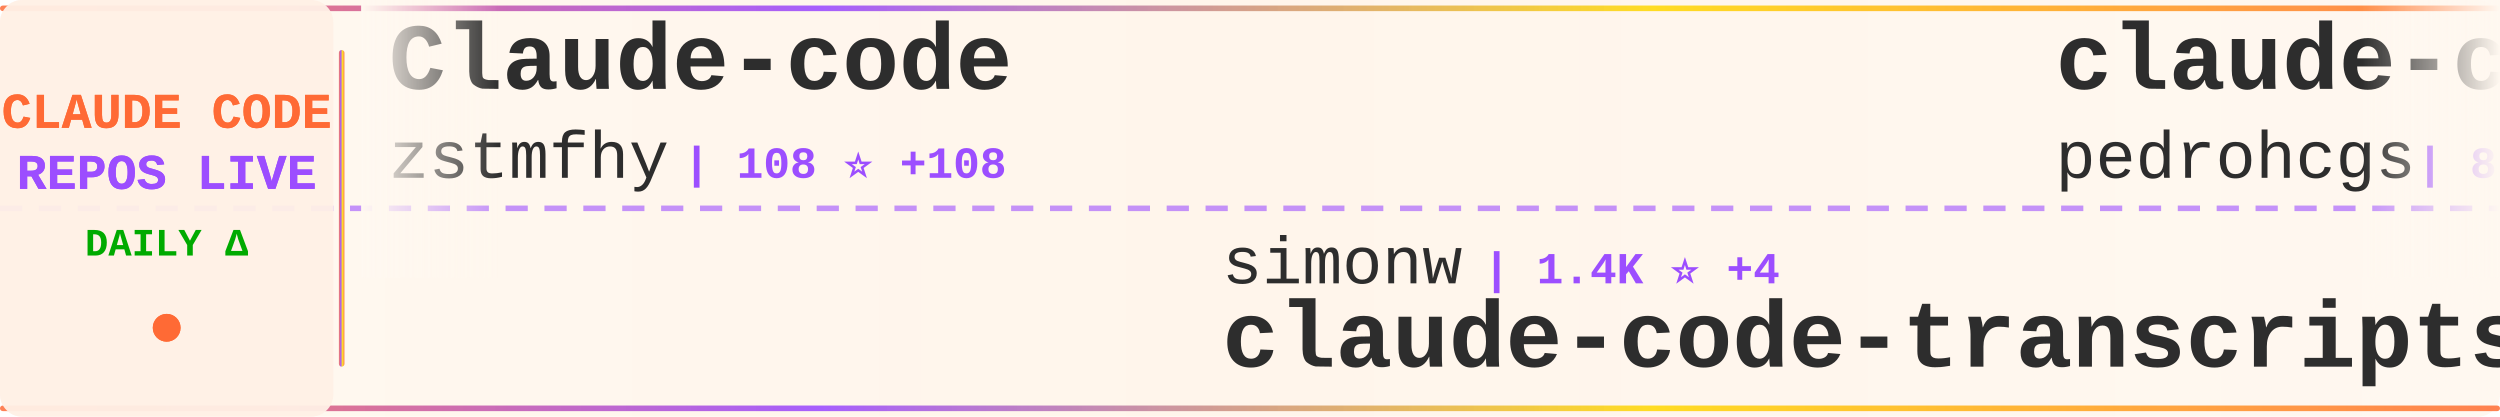
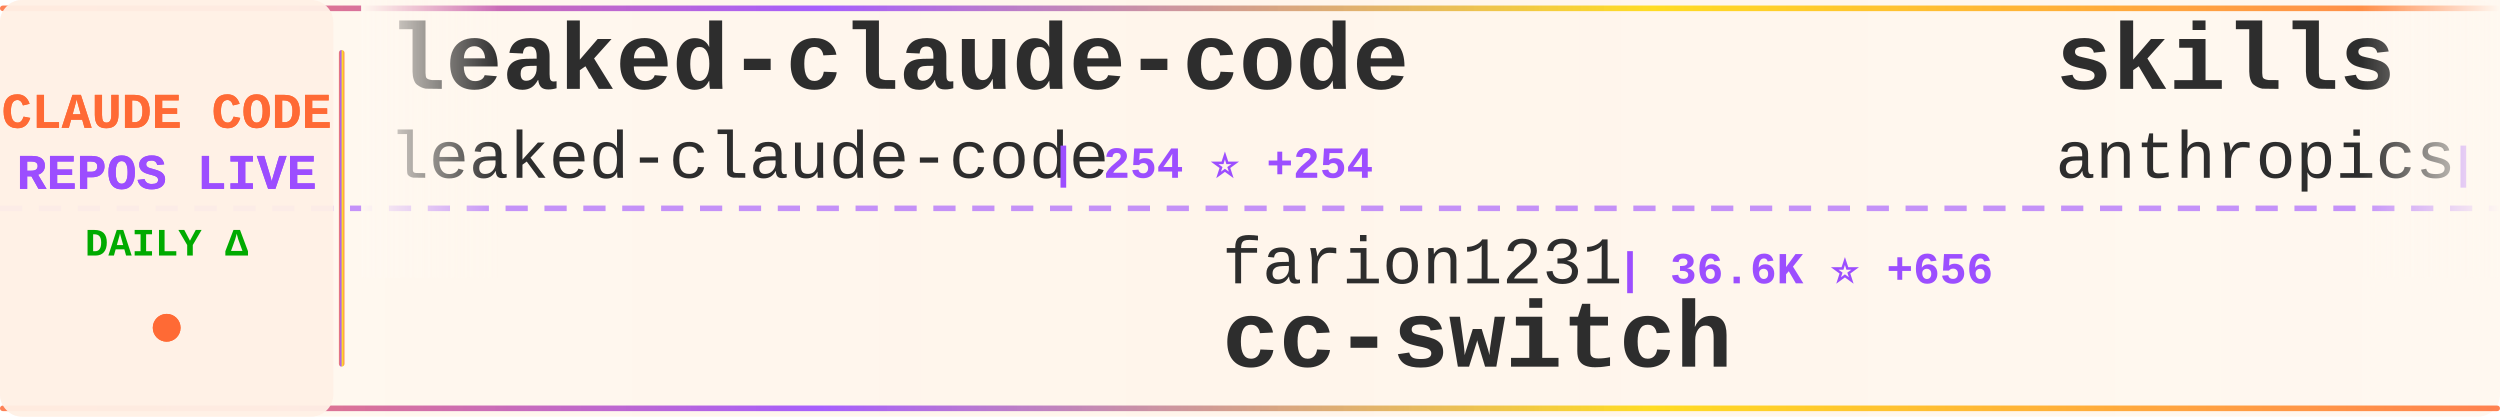
<svg xmlns="http://www.w3.org/2000/svg" width="900" height="150">
  <defs>
    <linearGradient id="tickerBg" x1="0%" y1="0%" x2="100%" y2="0%">
      <stop offset="0%" style="stop-color:#fff8f0;stop-opacity:0.98" />
      <stop offset="50%" style="stop-color:#fff5eb;stop-opacity:1" />
      <stop offset="100%" style="stop-color:#fff8f0;stop-opacity:0.98" />
    </linearGradient>
    <linearGradient id="borderGrad" x1="0%" y1="0%" x2="100%" y2="0%">
      <stop offset="0%" style="stop-color:#FF6B35;stop-opacity:0.85">
        <animate attributeName="stop-opacity" values="0.85;1;0.85" dur="2s" repeatCount="indefinite" />
      </stop>
      <stop offset="33%" style="stop-color:#9C4EFF;stop-opacity:0.9">
        <animate attributeName="stop-opacity" values="0.9;1;0.9" dur="2.2s" repeatCount="indefinite" />
      </stop>
      <stop offset="66%" style="stop-color:#FFD700;stop-opacity:0.85">
        <animate attributeName="stop-opacity" values="0.85;1;0.85" dur="1.8s" repeatCount="indefinite" />
      </stop>
      <stop offset="100%" style="stop-color:#FF6B35;stop-opacity:0.85">
        <animate attributeName="stop-opacity" values="0.85;1;0.85" dur="2s" repeatCount="indefinite" />
      </stop>
    </linearGradient>
    <filter id="textGlow">
      <feGaussianBlur stdDeviation="0.15" result="coloredBlur" />
      <feMerge>
        <feMergeNode in="coloredBlur" />
        <feMergeNode in="SourceGraphic" />
      </feMerge>
    </filter>
    <filter id="metricGlow">
      <feGaussianBlur stdDeviation="0.2" result="coloredBlur" />
      <feMerge>
        <feMergeNode in="coloredBlur" />
        <feMergeNode in="SourceGraphic" />
      </feMerge>
    </filter>
    <linearGradient id="leftFade" x1="0%" y1="0%" x2="100%" y2="0%">
      <stop offset="0%" style="stop-color:#fff8f0;stop-opacity:1" />
      <stop offset="100%" style="stop-color:#fff8f0;stop-opacity:0" />
    </linearGradient>
    <linearGradient id="rightFade" x1="0%" y1="0%" x2="100%" y2="0%">
      <stop offset="0%" style="stop-color:#fff8f0;stop-opacity:0" />
      <stop offset="100%" style="stop-color:#fff8f0;stop-opacity:1" />
    </linearGradient>
  </defs>
  <rect width="900" height="150" fill="url(#tickerBg)" rx="8" />
  <rect x="0" y="2" width="900" height="2" fill="url(#borderGrad)" rx="1" />
  <rect x="0" y="146" width="900" height="2" fill="url(#borderGrad)" rx="1" />
  <line x1="0" y1="75" x2="900" y2="75" stroke="#9C4EFF" stroke-width="2" stroke-dasharray="8 6" opacity="0.6" />
  <rect x="0" y="0" width="120" height="150" fill="#fff0e6" opacity="0.95" rx="8" />
  <text x="60" y="46" font-family="'Courier New', monospace" font-size="18" font-weight="bold" fill="#FF6B35" text-anchor="middle" filter="url(#textGlow)">
    CLAUDE CODE
  </text>
  <text x="60" y="68" font-family="'Courier New', monospace" font-size="18" font-weight="bold" fill="#9C4EFF" text-anchor="middle" filter="url(#textGlow)">
    REPOS LIVE
  </text>
  <text x="60" y="92" font-family="'Courier New', monospace" font-size="14" font-weight="bold" fill="#00aa00" text-anchor="middle">
    DAILY Δ
  </text>
  <circle cx="60" cy="118" r="5" fill="#FF6B35" filter="url(#metricGlow)">
    <animate attributeName="r" values="4;6;4" dur="1.5s" repeatCount="indefinite" />
    <animate attributeName="opacity" values="0.6;1;0.6" dur="1.5s" repeatCount="indefinite" />
  </circle>
  <rect x="122" y="18" width="2" height="114" fill="url(#borderGrad)" rx="1" />
  <clipPath id="tickerClip">
    <rect x="130" y="0" width="770" height="150" />
  </clipPath>
  <g clip-path="url(#tickerClip)">
    <g id="tickerItems">
      <animateTransform attributeName="transform" attributeType="XML" type="translate" from="0 0" to="-3000 0" dur="54s" repeatCount="indefinite" />
      <g transform="translate(0, 0)">
-         <text x="140" y="32" font-family="'Courier New', monospace" font-size="34" font-weight="bold" fill="#2d2d2d">Claude-code</text>
-         <text x="140" y="64" font-family="'Courier New', monospace" font-size="24" font-weight="normal" fill="#2d2d2d" opacity="1.0">zstmfhy</text>
-         <text x="246" y="64" font-family="'Courier New', monospace" font-size="16" font-weight="bold" fill="#9C4EFF"> | 108 ⭐ +108</text>
+         <text x="140" y="32" font-family="'Courier New', monospace" font-size="34" font-weight="bold" fill="#2d2d2d">leaked-claude-code</text>
+         <text x="140" y="64" font-family="'Courier New', monospace" font-size="24" font-weight="normal" fill="#2d2d2d" opacity="1.0">leaked-claude-code</text>
+         <text x="378" y="64" font-family="'Courier New', monospace" font-size="16" font-weight="bold" fill="#9C4EFF"> | 254 ⭐ +254</text>
      </g>
      <g transform="translate(300, 0)">
-         <text x="140" y="102" font-family="'Courier New', monospace" font-size="24" font-weight="normal" fill="#2d2d2d" opacity="1.0">simonw</text>
-         <text x="234" y="102" font-family="'Courier New', monospace" font-size="16" font-weight="bold" fill="#9C4EFF"> | 1.4K ⭐ +4</text>
-         <text x="140" y="132" font-family="'Courier New', monospace" font-size="34" font-weight="bold" fill="#2d2d2d">claude-code-transcripts</text>
+         <text x="140" y="102" font-family="'Courier New', monospace" font-size="24" font-weight="normal" fill="#2d2d2d" opacity="1.0">farion1231</text>
+         <text x="282" y="102" font-family="'Courier New', monospace" font-size="16" font-weight="bold" fill="#9C4EFF"> | 36.6K ⭐ +656</text>
+         <text x="140" y="132" font-family="'Courier New', monospace" font-size="34" font-weight="bold" fill="#2d2d2d">cc-switch</text>
      </g>
      <g transform="translate(600, 0)">
-         <text x="140" y="32" font-family="'Courier New', monospace" font-size="34" font-weight="bold" fill="#2d2d2d">claude-code-my-workflow</text>
-         <text x="140" y="64" font-family="'Courier New', monospace" font-size="24" font-weight="normal" fill="#2d2d2d" opacity="1.0">pedrohcgs</text>
-         <text x="270" y="64" font-family="'Courier New', monospace" font-size="16" font-weight="bold" fill="#9C4EFF"> | 814 ⭐ +12</text>
+         <text x="140" y="32" font-family="'Courier New', monospace" font-size="34" font-weight="bold" fill="#2d2d2d">skills</text>
+         <text x="140" y="64" font-family="'Courier New', monospace" font-size="24" font-weight="normal" fill="#2d2d2d" opacity="1.0">anthropics</text>
+         <text x="282" y="64" font-family="'Courier New', monospace" font-size="16" font-weight="bold" fill="#9C4EFF"> | 107.9K ⭐ +965</text>
      </g>
      <g transform="translate(900, 0)">
-         <text x="140" y="102" font-family="'Courier New', monospace" font-size="24" font-weight="normal" fill="#2d2d2d" opacity="1.0">peterkrueck</text>
-         <text x="294" y="102" font-family="'Courier New', monospace" font-size="16" font-weight="bold" fill="#9C4EFF"> | 1.3K ⭐ +1</text>
-         <text x="140" y="132" font-family="'Courier New', monospace" font-size="34" font-weight="bold" fill="#2d2d2d">Claude-Code-Development-...</text>
+         <text x="140" y="102" font-family="'Courier New', monospace" font-size="24" font-weight="normal" fill="#2d2d2d" opacity="1.0">disler</text>
+         <text x="234" y="102" font-family="'Courier New', monospace" font-size="16" font-weight="bold" fill="#9C4EFF"> | 3.5K ⭐ +7</text>
+         <text x="140" y="132" font-family="'Courier New', monospace" font-size="34" font-weight="bold" fill="#2d2d2d">claude-code-hooks-master...</text>
      </g>
      <g transform="translate(1200, 0)">
-         <text x="140" y="32" font-family="'Courier New', monospace" font-size="34" font-weight="bold" fill="#2d2d2d">skills</text>
-         <text x="140" y="64" font-family="'Courier New', monospace" font-size="24" font-weight="normal" fill="#2d2d2d" opacity="1.0">anthropics</text>
-         <text x="282" y="64" font-family="'Courier New', monospace" font-size="16" font-weight="bold" fill="#9C4EFF"> | 107.6K ⭐ +969</text>
+         <text x="140" y="32" font-family="'Courier New', monospace" font-size="34" font-weight="bold" fill="#2d2d2d">claude-code-telegram</text>
+         <text x="140" y="64" font-family="'Courier New', monospace" font-size="24" font-weight="normal" fill="#2d2d2d" opacity="1.0">RichardAtCT</text>
+         <text x="294" y="64" font-family="'Courier New', monospace" font-size="16" font-weight="bold" fill="#9C4EFF"> | 2.3K ⭐ +11</text>
      </g>
      <g transform="translate(1500, 0)">
-         <text x="140" y="102" font-family="'Courier New', monospace" font-size="24" font-weight="normal" fill="#2d2d2d" opacity="1.0">davila7</text>
-         <text x="246" y="102" font-family="'Courier New', monospace" font-size="16" font-weight="bold" fill="#9C4EFF"> | 23.9K ⭐ +89</text>
-         <text x="140" y="132" font-family="'Courier New', monospace" font-size="34" font-weight="bold" fill="#2d2d2d">claude-code-templates</text>
+         <text x="140" y="102" font-family="'Courier New', monospace" font-size="24" font-weight="normal" fill="#2d2d2d" opacity="1.0">1rgs</text>
+         <text x="210" y="102" font-family="'Courier New', monospace" font-size="16" font-weight="bold" fill="#9C4EFF"> | 3.3K ⭐ +12</text>
+         <text x="140" y="132" font-family="'Courier New', monospace" font-size="34" font-weight="bold" fill="#2d2d2d">claude-code-proxy</text>
      </g>
      <g transform="translate(1800, 0)">
-         <text x="140" y="32" font-family="'Courier New', monospace" font-size="34" font-weight="bold" fill="#2d2d2d">claude-code-subagents</text>
-         <text x="140" y="64" font-family="'Courier New', monospace" font-size="24" font-weight="normal" fill="#2d2d2d" opacity="1.0">0xfurai</text>
-         <text x="246" y="64" font-family="'Courier New', monospace" font-size="16" font-weight="bold" fill="#9C4EFF"> | 806 ⭐ +3</text>
+         <text x="140" y="32" font-family="'Courier New', monospace" font-size="34" font-weight="bold" fill="#2d2d2d">claude-code-settings</text>
+         <text x="140" y="64" font-family="'Courier New', monospace" font-size="24" font-weight="normal" fill="#2d2d2d" opacity="1.0">feiskyer</text>
+         <text x="258" y="64" font-family="'Courier New', monospace" font-size="16" font-weight="bold" fill="#9C4EFF"> | 1.4K ⭐ +5</text>
      </g>
      <g transform="translate(2100, 0)">
-         <text x="140" y="102" font-family="'Courier New', monospace" font-size="24" font-weight="normal" fill="#2d2d2d" opacity="1.0">zhukunpenglinyutong</text>
-         <text x="390" y="102" font-family="'Courier New', monospace" font-size="16" font-weight="bold" fill="#9C4EFF"> | 2.3K ⭐ +32</text>
-         <text x="140" y="132" font-family="'Courier New', monospace" font-size="34" font-weight="bold" fill="#2d2d2d">idea-claude-code-gui</text>
+         <text x="140" y="102" font-family="'Courier New', monospace" font-size="24" font-weight="normal" fill="#2d2d2d" opacity="1.0">AprilNEA</text>
+         <text x="258" y="102" font-family="'Courier New', monospace" font-size="16" font-weight="bold" fill="#9C4EFF"> | 193 ⭐ +193</text>
+         <text x="140" y="132" font-family="'Courier New', monospace" font-size="34" font-weight="bold" fill="#2d2d2d">claude-code-source</text>
      </g>
      <g transform="translate(2400, 0)">
        <text x="140" y="32" font-family="'Courier New', monospace" font-size="34" font-weight="bold" fill="#2d2d2d">claude-code</text>
-         <text x="140" y="64" font-family="'Courier New', monospace" font-size="24" font-weight="normal" fill="#2d2d2d" opacity="1.0">chatgptprojects</text>
-         <text x="342" y="64" font-family="'Courier New', monospace" font-size="16" font-weight="bold" fill="#9C4EFF"> | 1.4K ⭐ +1.4K</text>
+         <text x="140" y="64" font-family="'Courier New', monospace" font-size="24" font-weight="normal" fill="#2d2d2d" opacity="1.0">tanbiralam</text>
+         <text x="282" y="64" font-family="'Courier New', monospace" font-size="16" font-weight="bold" fill="#9C4EFF"> | 342 ⭐ +342</text>
      </g>
      <g transform="translate(2700, 0)">
-         <text x="140" y="102" font-family="'Courier New', monospace" font-size="24" font-weight="normal" fill="#2d2d2d" opacity="1.0">obra</text>
-         <text x="210" y="102" font-family="'Courier New', monospace" font-size="16" font-weight="bold" fill="#9C4EFF"> | 128.2K ⭐ +2.6K</text>
-         <text x="140" y="132" font-family="'Courier New', monospace" font-size="34" font-weight="bold" fill="#2d2d2d">superpowers</text>
+         <text x="140" y="102" font-family="'Courier New', monospace" font-size="24" font-weight="normal" fill="#2d2d2d" opacity="1.0">pedrohcgs</text>
+         <text x="270" y="102" font-family="'Courier New', monospace" font-size="16" font-weight="bold" fill="#9C4EFF"> | 815 ⭐ +10</text>
+         <text x="140" y="132" font-family="'Courier New', monospace" font-size="34" font-weight="bold" fill="#2d2d2d">claude-code-my-workflow</text>
      </g>
      <g transform="translate(3000, 0)">
-         <text x="140" y="32" font-family="'Courier New', monospace" font-size="34" font-weight="bold" fill="#2d2d2d">Claude-code</text>
-         <text x="140" y="64" font-family="'Courier New', monospace" font-size="24" font-weight="normal" fill="#2d2d2d" opacity="1.0">zstmfhy</text>
-         <text x="246" y="64" font-family="'Courier New', monospace" font-size="16" font-weight="bold" fill="#9C4EFF"> | 108 ⭐ +108</text>
+         <text x="140" y="32" font-family="'Courier New', monospace" font-size="34" font-weight="bold" fill="#2d2d2d">leaked-claude-code</text>
+         <text x="140" y="64" font-family="'Courier New', monospace" font-size="24" font-weight="normal" fill="#2d2d2d" opacity="1.0">leaked-claude-code</text>
+         <text x="378" y="64" font-family="'Courier New', monospace" font-size="16" font-weight="bold" fill="#9C4EFF"> | 254 ⭐ +254</text>
      </g>
      <g transform="translate(3300, 0)">
-         <text x="140" y="102" font-family="'Courier New', monospace" font-size="24" font-weight="normal" fill="#2d2d2d" opacity="1.0">simonw</text>
-         <text x="234" y="102" font-family="'Courier New', monospace" font-size="16" font-weight="bold" fill="#9C4EFF"> | 1.4K ⭐ +4</text>
-         <text x="140" y="132" font-family="'Courier New', monospace" font-size="34" font-weight="bold" fill="#2d2d2d">claude-code-transcripts</text>
+         <text x="140" y="102" font-family="'Courier New', monospace" font-size="24" font-weight="normal" fill="#2d2d2d" opacity="1.0">farion1231</text>
+         <text x="282" y="102" font-family="'Courier New', monospace" font-size="16" font-weight="bold" fill="#9C4EFF"> | 36.6K ⭐ +656</text>
+         <text x="140" y="132" font-family="'Courier New', monospace" font-size="34" font-weight="bold" fill="#2d2d2d">cc-switch</text>
      </g>
      <g transform="translate(3600, 0)">
-         <text x="140" y="32" font-family="'Courier New', monospace" font-size="34" font-weight="bold" fill="#2d2d2d">claude-code-my-workflow</text>
-         <text x="140" y="64" font-family="'Courier New', monospace" font-size="24" font-weight="normal" fill="#2d2d2d" opacity="1.0">pedrohcgs</text>
-         <text x="270" y="64" font-family="'Courier New', monospace" font-size="16" font-weight="bold" fill="#9C4EFF"> | 814 ⭐ +12</text>
+         <text x="140" y="32" font-family="'Courier New', monospace" font-size="34" font-weight="bold" fill="#2d2d2d">skills</text>
+         <text x="140" y="64" font-family="'Courier New', monospace" font-size="24" font-weight="normal" fill="#2d2d2d" opacity="1.0">anthropics</text>
+         <text x="282" y="64" font-family="'Courier New', monospace" font-size="16" font-weight="bold" fill="#9C4EFF"> | 107.9K ⭐ +965</text>
      </g>
      <g transform="translate(3900, 0)">
-         <text x="140" y="102" font-family="'Courier New', monospace" font-size="24" font-weight="normal" fill="#2d2d2d" opacity="1.0">peterkrueck</text>
-         <text x="294" y="102" font-family="'Courier New', monospace" font-size="16" font-weight="bold" fill="#9C4EFF"> | 1.3K ⭐ +1</text>
-         <text x="140" y="132" font-family="'Courier New', monospace" font-size="34" font-weight="bold" fill="#2d2d2d">Claude-Code-Development-...</text>
+         <text x="140" y="102" font-family="'Courier New', monospace" font-size="24" font-weight="normal" fill="#2d2d2d" opacity="1.0">disler</text>
+         <text x="234" y="102" font-family="'Courier New', monospace" font-size="16" font-weight="bold" fill="#9C4EFF"> | 3.5K ⭐ +7</text>
+         <text x="140" y="132" font-family="'Courier New', monospace" font-size="34" font-weight="bold" fill="#2d2d2d">claude-code-hooks-master...</text>
      </g>
    </g>
  </g>
  <rect x="130" y="0" width="50" height="100" fill="url(#leftFade)" />
  <rect x="850" y="0" width="50" height="100" fill="url(#rightFade)" />
</svg>
